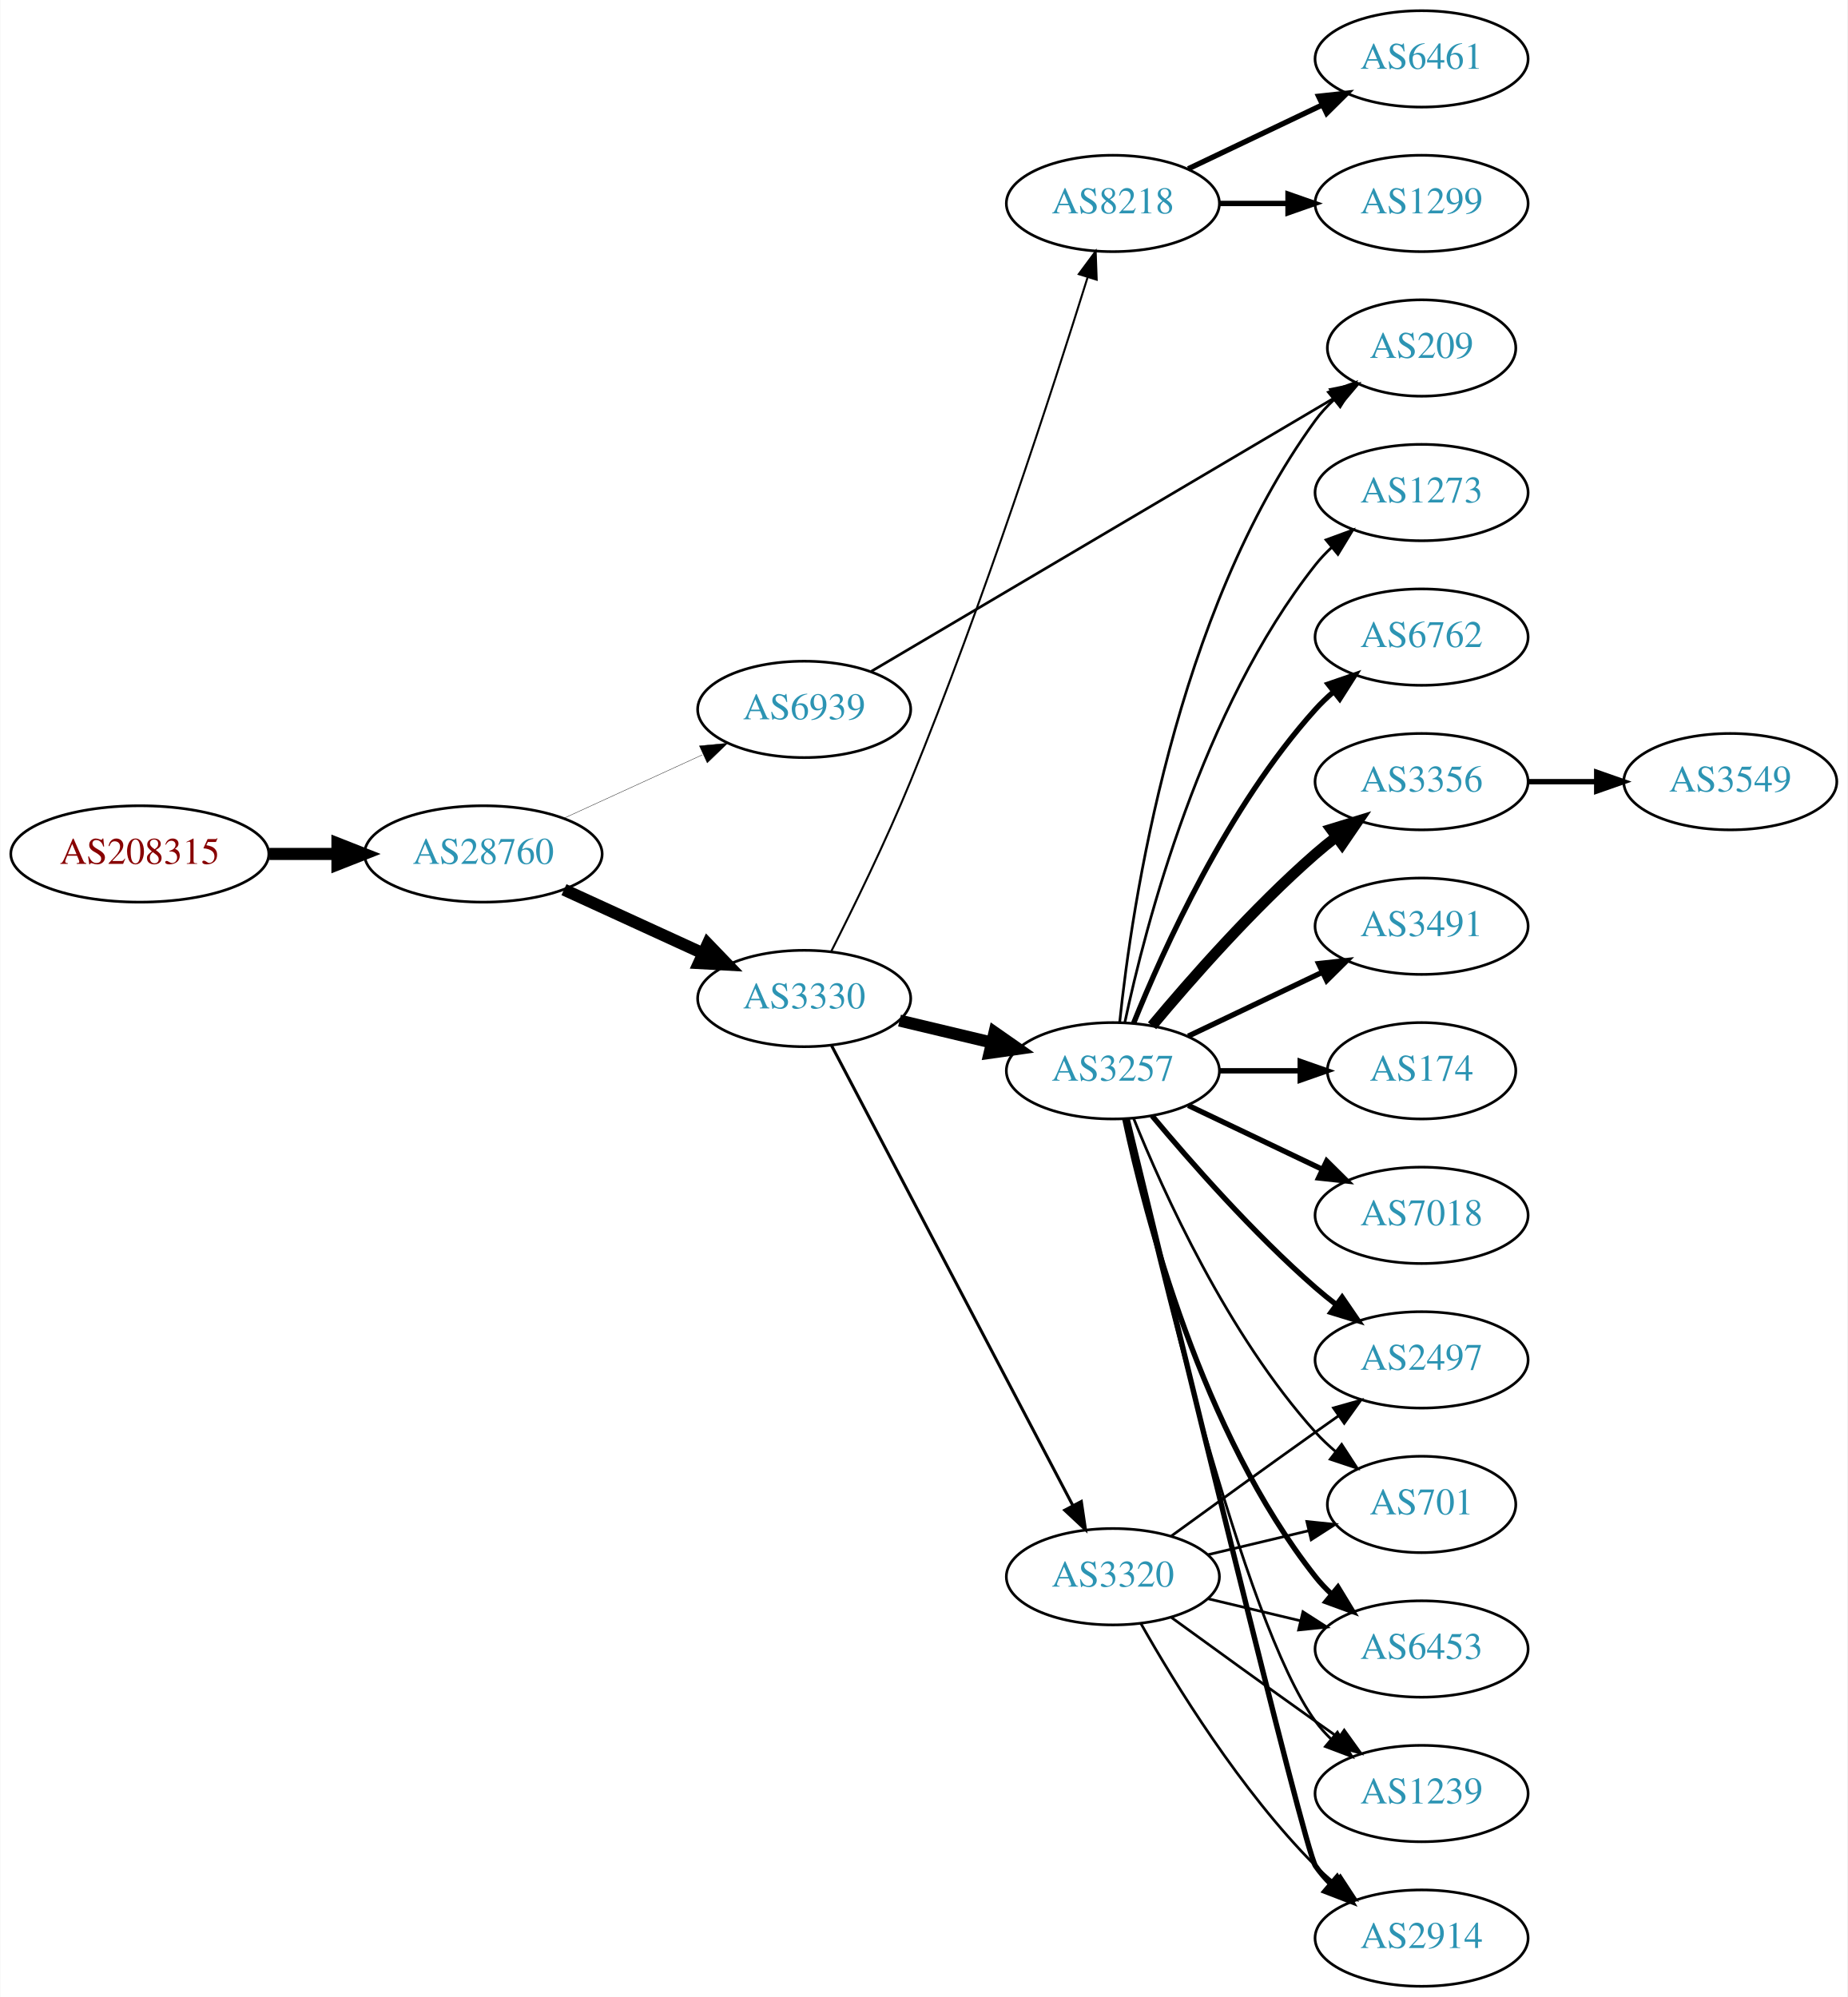
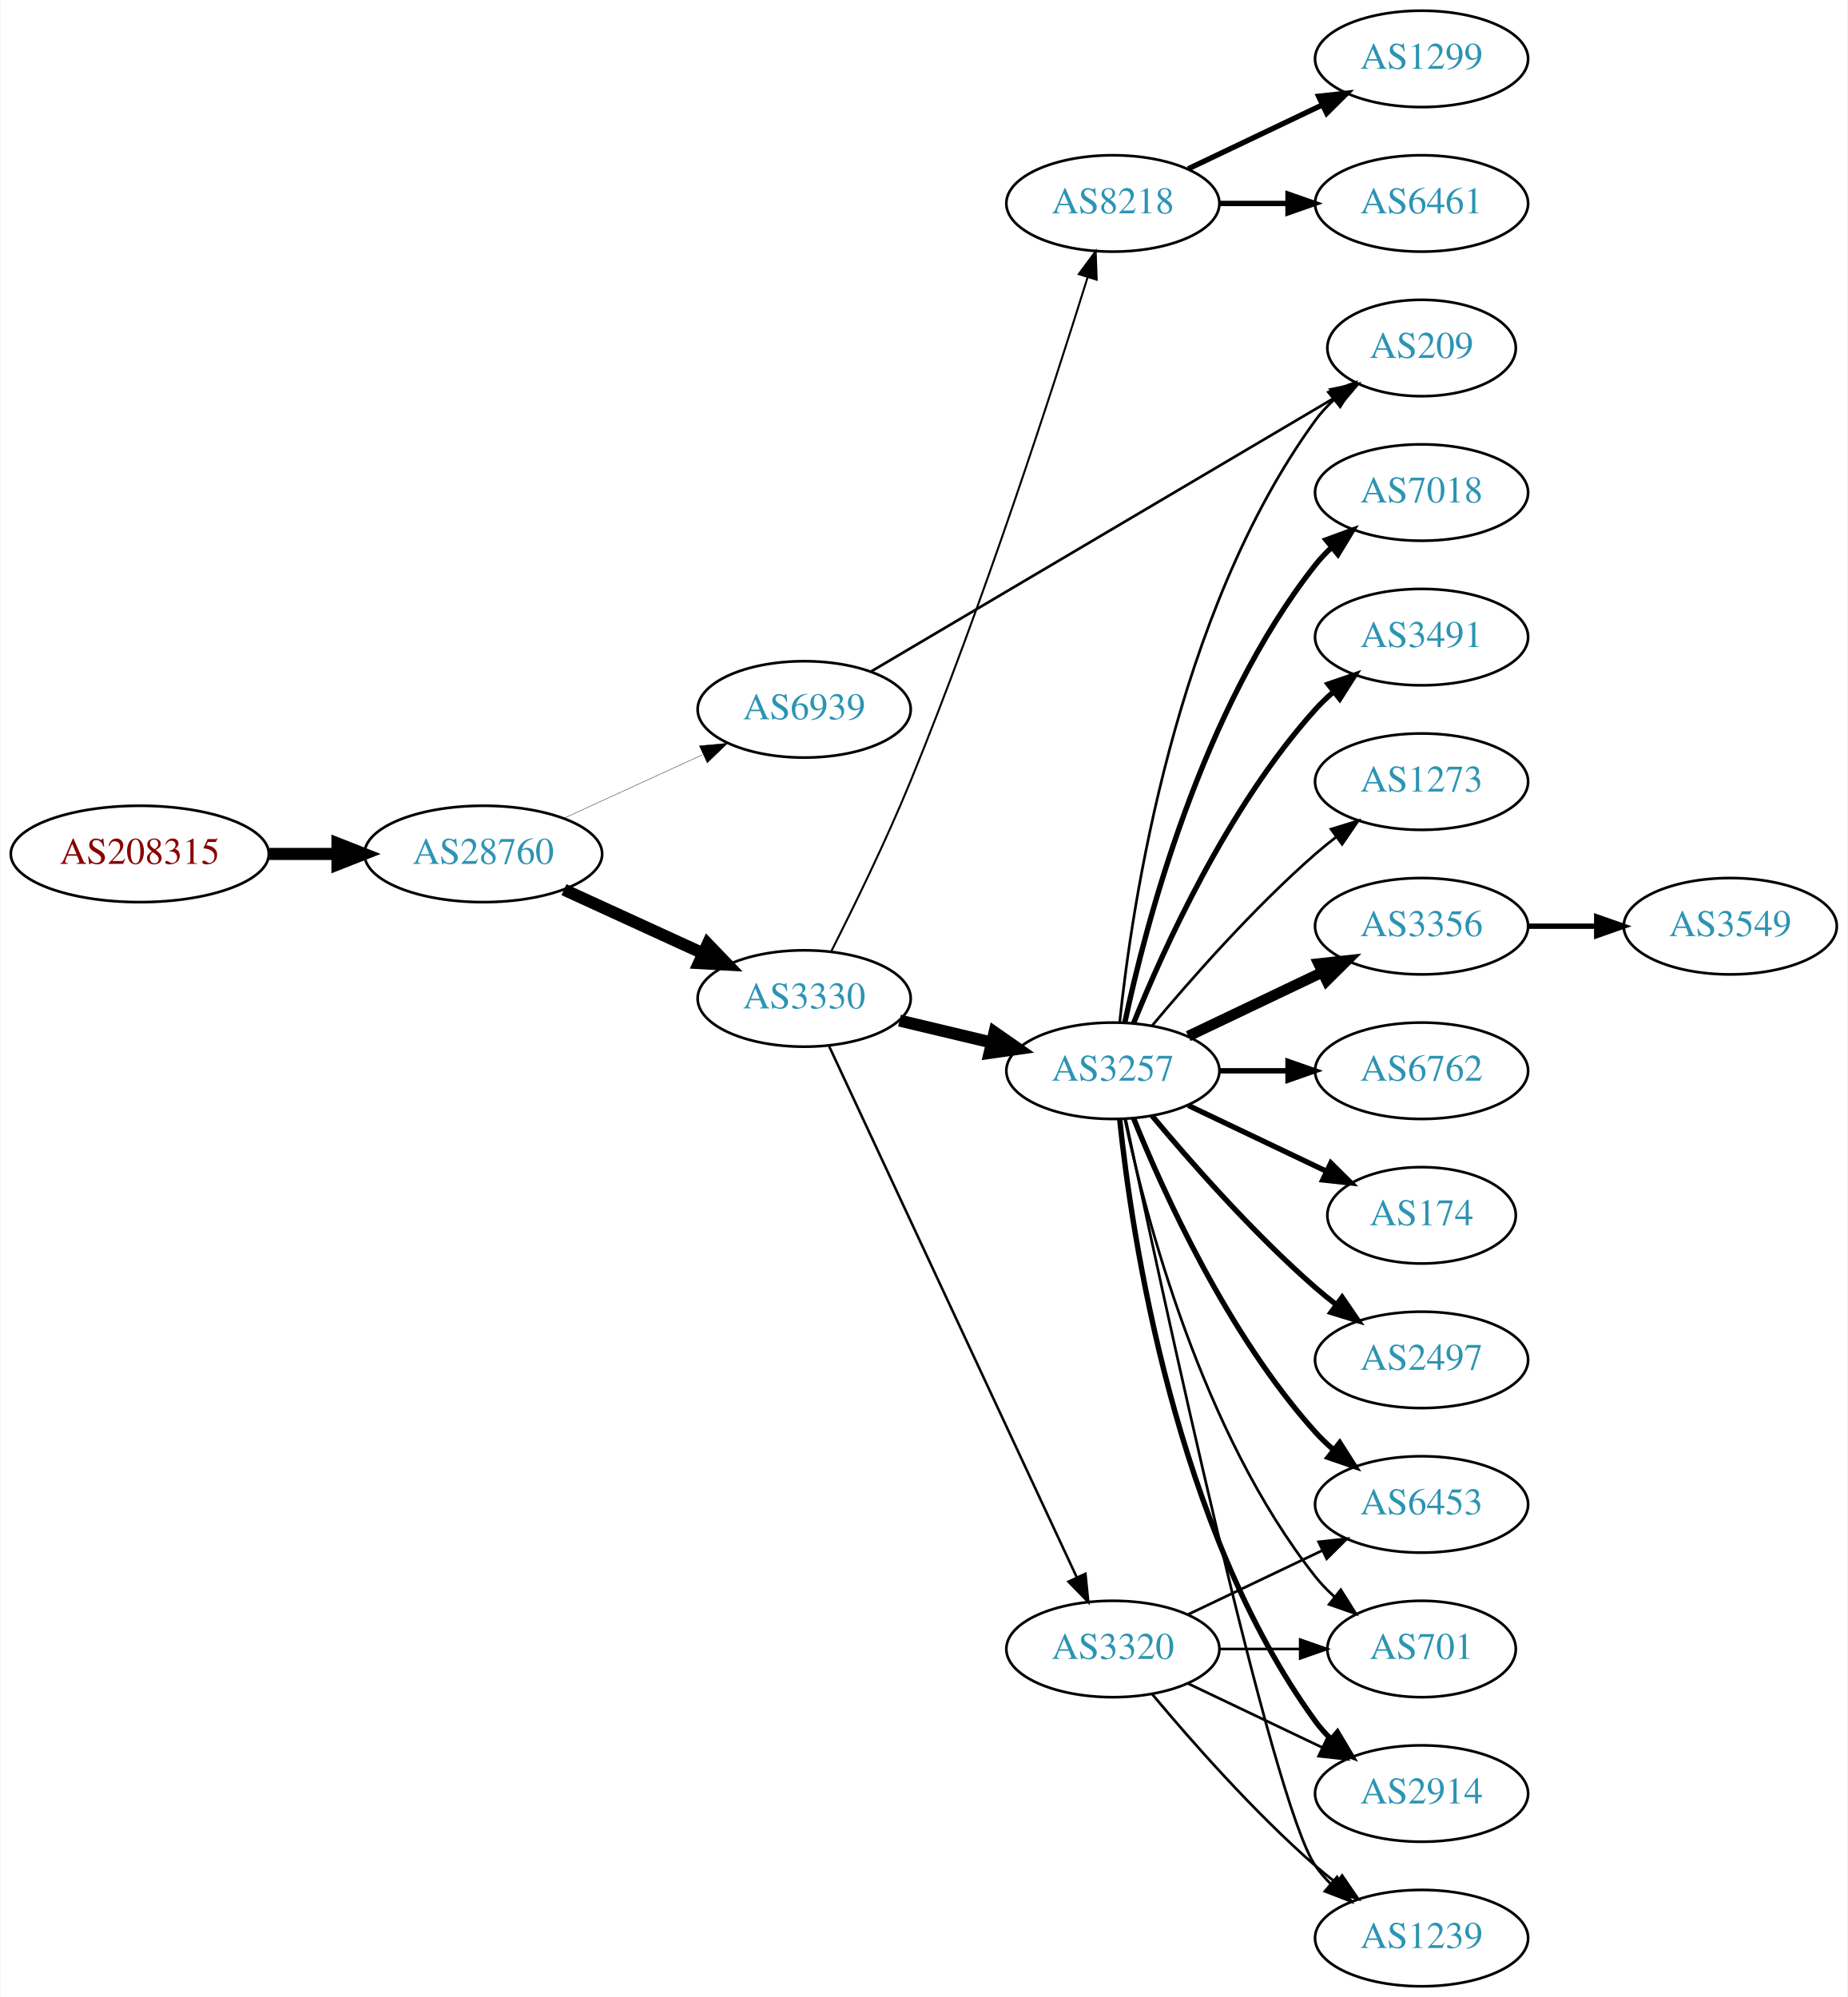
<svg xmlns="http://www.w3.org/2000/svg" xmlns:xlink="http://www.w3.org/1999/xlink" width="690pt" height="746pt" viewBox="0.00 0.00 689.76 746.00">
  <g id="graph0" class="graph" transform="scale(1 1) rotate(0) translate(4 742)">
    <polygon fill="white" stroke="none" points="-4,4 -4,-742 685.755,-742 685.755,4 -4,4" />
    <g id="node1" class="node">
      <g id="a_node1">
        <a xlink:href="/asn/208315" xlink:title="AS208315 ~ frauscher [AT]">
          <ellipse fill="#ffffff" stroke="black" cx="48.096" cy="-423" rx="48.192" ry="18" />
          <text text-anchor="middle" x="48.096" y="-419.3" font-family="Times,serif" font-size="14.00" fill="#880000">AS208315</text>
        </a>
      </g>
    </g>
    <g id="node2" class="node">
      <g id="a_node2">
        <a xlink:href="/asn/28760" xlink:title="AS28760 ~ Schaerdingerstr. 35 [AT]">
          <ellipse fill="#ffffff" stroke="black" cx="176.388" cy="-423" rx="44.393" ry="18" />
          <text text-anchor="middle" x="176.388" y="-419.3" font-family="Times,serif" font-size="14.00" fill="#2c94b3">AS28760</text>
        </a>
      </g>
    </g>
    <g id="edge1" class="edge">
      <path fill="none" stroke="black" stroke-width="4.5" d="M96.481,-423C104.742,-423 113.386,-423 121.799,-423" />
      <polygon fill="black" stroke="black" stroke-width="4.5" points="121.904,-426.938 131.904,-423 121.904,-419.063 121.904,-426.938" />
    </g>
    <g id="node3" class="node">
      <g id="a_node3">
        <a xlink:href="/asn/3330" xlink:title="AS3330 ~ Vienna, Austria [AT]">
          <ellipse fill="#ffffff" stroke="black" cx="296.23" cy="-369" rx="39.794" ry="18" />
          <text text-anchor="middle" x="296.23" y="-365.3" font-family="Times,serif" font-size="14.00" fill="#2c94b3">AS3330</text>
        </a>
      </g>
    </g>
    <g id="edge2" class="edge">
      <path fill="none" stroke="black" stroke-width="4.5" d="M206.517,-409.652C222.128,-402.498 241.526,-393.609 258.198,-385.97" />
      <polygon fill="black" stroke="black" stroke-width="4.5" points="260.199,-389.384 267.65,-381.638 256.919,-382.225 260.199,-389.384" />
    </g>
    <g id="node4" class="node">
      <g id="a_node4">
        <a xlink:href="/asn/6939" xlink:title="AS6939 ~ Hurricane Electric LLC [US]">
          <ellipse fill="#ffffff" stroke="black" cx="296.23" cy="-477" rx="39.794" ry="18" />
          <text text-anchor="middle" x="296.23" y="-473.3" font-family="Times,serif" font-size="14.00" fill="#2c94b3">AS6939</text>
        </a>
      </g>
    </g>
    <g id="edge3" class="edge">
-       <path fill="none" stroke="black" stroke-width="0.132" d="M206.517,-436.348C222.128,-443.502 241.526,-452.391 258.198,-460.03" />
-       <polygon fill="black" stroke="black" stroke-width="0.132" points="257.101,-463.378 267.65,-464.362 260.017,-457.014 257.101,-463.378" />
+       <path fill="none" stroke="black" stroke-width="0.136" d="M206.517,-436.348C222.128,-443.502 241.526,-452.391 258.198,-460.03" />
+       <polygon fill="black" stroke="black" stroke-width="0.136" points="257.101,-463.378 267.65,-464.362 260.017,-457.014 257.101,-463.378" />
    </g>
    <g id="node5" class="node">
      <g id="a_node5">
        <a xlink:href="/asn/8218" xlink:title="AS8218 ~ legacy Neotelecoms [FR]">
          <ellipse fill="#ffffff" stroke="black" cx="411.523" cy="-666" rx="39.794" ry="18" />
          <text text-anchor="middle" x="411.523" y="-662.3" font-family="Times,serif" font-size="14.00" fill="#2c94b3">AS8218</text>
        </a>
      </g>
    </g>
    <g id="edge4" class="edge">
      <path fill="none" stroke="black" stroke-width="0.75" d="M306.253,-386.44C314.482,-402.673 326.718,-427.653 335.877,-450 363.132,-516.504 389.192,-597.044 402.1,-638.457" />
      <polygon fill="black" stroke="black" stroke-width="0.75" points="398.789,-639.594 405.092,-648.11 405.475,-637.522 398.789,-639.594" />
    </g>
    <g id="node6" class="node">
      <g id="a_node6">
        <a xlink:href="/asn/3257" xlink:title="AS3257 ~ GTT [DE]">
          <ellipse fill="#ffffff" stroke="black" cx="411.523" cy="-342" rx="39.794" ry="18" />
          <text text-anchor="middle" x="411.523" y="-338.3" font-family="Times,serif" font-size="14.00" fill="#2c94b3">AS3257</text>
        </a>
      </g>
    </g>
    <g id="edge5" class="edge">
      <path fill="none" stroke="black" stroke-width="4.5" d="M331.837,-360.752C342.709,-358.162 354.863,-355.265 366.305,-352.538" />
      <polygon fill="black" stroke="black" stroke-width="4.5" points="367.313,-356.346 376.128,-350.197 365.487,-348.685 367.313,-356.346" />
    </g>
    <g id="node7" class="node">
      <g id="a_node7">
        <a xlink:href="/asn/3320" xlink:title="AS3320 ~ DTAG [DE]">
-           <ellipse fill="#ffffff" stroke="black" cx="411.523" cy="-153" rx="39.794" ry="18" />
-           <text text-anchor="middle" x="411.523" y="-149.3" font-family="Times,serif" font-size="14.00" fill="#2c94b3">AS3320</text>
+           <ellipse fill="#ffffff" stroke="black" cx="411.523" cy="-126" rx="39.794" ry="18" />
+           <text text-anchor="middle" x="411.523" y="-122.3" font-family="Times,serif" font-size="14.00" fill="#2c94b3">AS3320</text>
        </a>
      </g>
    </g>
    <g id="edge6" class="edge">
-       <path fill="none" stroke="black" stroke-width="1.125" d="M306.501,-351.324C326.343,-313.495 373.021,-224.501 396.507,-179.722" />
-       <polygon fill="black" stroke="black" stroke-width="1.125" points="399.737,-181.099 401.283,-170.617 393.538,-177.848 399.737,-181.099" />
+       <path fill="none" stroke="black" stroke-width="0.938" d="M305.561,-351.132C325.251,-308.899 374.75,-202.728 398.041,-152.773" />
+       <polygon fill="black" stroke="black" stroke-width="0.938" points="401.279,-154.109 402.333,-143.567 394.935,-151.151 401.279,-154.109" />
    </g>
    <g id="node11" class="node">
      <g id="a_node11">
        <a xlink:href="/asn/209" xlink:title="AS209 ~ CenturyLink Communications, LLC [US]">
          <ellipse fill="#ffffff" stroke="black" cx="526.816" cy="-612" rx="35.194" ry="18" />
          <text text-anchor="middle" x="526.816" y="-608.3" font-family="Times,serif" font-size="14.00" fill="#2c94b3">AS209</text>
        </a>
      </g>
    </g>
-     <g id="edge27" class="edge">
+     <g id="edge26" class="edge">
      <path fill="none" stroke="black" d="M321.261,-491.192C362.849,-515.753 448.212,-566.168 494.428,-593.462" />
      <polygon fill="black" stroke="black" points="492.734,-596.527 503.124,-598.599 496.294,-590.5 492.734,-596.527" />
    </g>
    <g id="node8" class="node">
      <g id="a_node8">
        <a xlink:href="/asn/6461" xlink:title="AS6461 ~ Zayo Bandwidth [US]">
-           <ellipse fill="#ffffff" stroke="black" cx="526.816" cy="-720" rx="39.794" ry="18" />
-           <text text-anchor="middle" x="526.816" y="-716.3" font-family="Times,serif" font-size="14.00" fill="#2c94b3">AS6461</text>
+           <ellipse fill="#ffffff" stroke="black" cx="526.816" cy="-666" rx="39.794" ry="18" />
+           <text text-anchor="middle" x="526.816" y="-662.3" font-family="Times,serif" font-size="14.00" fill="#2c94b3">AS6461</text>
        </a>
      </g>
    </g>
    <g id="edge7" class="edge">
-       <path fill="none" stroke="black" stroke-width="2" d="M439.66,-678.934C454.654,-686.081 473.475,-695.052 489.698,-702.785" />
-       <polygon fill="black" stroke="black" stroke-width="2" points="488.368,-706.028 498.901,-707.171 491.38,-699.709 488.368,-706.028" />
+       <path fill="none" stroke="black" stroke-width="2" d="M451.195,-666C459.398,-666 468.162,-666 476.694,-666" />
+       <polygon fill="black" stroke="black" stroke-width="2" points="476.934,-669.5 486.934,-666 476.933,-662.5 476.934,-669.5" />
    </g>
    <g id="node9" class="node">
      <g id="a_node9">
        <a xlink:href="/asn/1299" xlink:title="AS1299 ~ Telia Carrier [EU]">
-           <ellipse fill="#ffffff" stroke="black" cx="526.816" cy="-666" rx="39.794" ry="18" />
-           <text text-anchor="middle" x="526.816" y="-662.3" font-family="Times,serif" font-size="14.00" fill="#2c94b3">AS1299</text>
+           <ellipse fill="#ffffff" stroke="black" cx="526.816" cy="-720" rx="39.794" ry="18" />
+           <text text-anchor="middle" x="526.816" y="-716.3" font-family="Times,serif" font-size="14.00" fill="#2c94b3">AS1299</text>
        </a>
      </g>
    </g>
    <g id="edge8" class="edge">
-       <path fill="none" stroke="black" stroke-width="2" d="M451.195,-666C459.398,-666 468.162,-666 476.694,-666" />
-       <polygon fill="black" stroke="black" stroke-width="2" points="476.934,-669.5 486.934,-666 476.933,-662.5 476.934,-669.5" />
+       <path fill="none" stroke="black" stroke-width="2" d="M439.66,-678.934C454.654,-686.081 473.475,-695.052 489.698,-702.785" />
+       <polygon fill="black" stroke="black" stroke-width="2" points="488.368,-706.028 498.901,-707.171 491.38,-699.709 488.368,-706.028" />
    </g>
    <g id="node10" class="node">
      <g id="a_node10">
-         <a xlink:href="/asn/6762" xlink:title="AS6762 ~ TELECOM ITALIA SPARKLE S.p.A. [IT]">
-           <ellipse fill="#ffffff" stroke="black" cx="526.816" cy="-504" rx="39.794" ry="18" />
-           <text text-anchor="middle" x="526.816" y="-500.3" font-family="Times,serif" font-size="14.00" fill="#2c94b3">AS6762</text>
+         <a xlink:href="/asn/3356" xlink:title="AS3356 ~ Level 3 Parent, LLC [US]">
+           <ellipse fill="#ffffff" stroke="black" cx="526.816" cy="-396" rx="39.794" ry="18" />
+           <text text-anchor="middle" x="526.816" y="-392.3" font-family="Times,serif" font-size="14.00" fill="#2c94b3">AS3356</text>
        </a>
      </g>
    </g>
    <g id="edge9" class="edge">
-       <path fill="none" stroke="black" stroke-width="2" d="M419.271,-359.787C430.322,-387.243 454.375,-440.578 487.17,-477 489.172,-479.224 491.391,-481.363 493.723,-483.397" />
-       <polygon fill="black" stroke="black" stroke-width="2" points="491.921,-486.433 501.942,-489.873 496.254,-480.935 491.921,-486.433" />
+       <path fill="none" stroke="black" stroke-width="4" d="M439.66,-354.934C454.654,-362.081 473.475,-371.052 489.698,-378.785" />
+       <polygon fill="black" stroke="black" stroke-width="4" points="488.368,-382.028 498.901,-383.171 491.38,-375.709 488.368,-382.028" />
    </g>
    <g id="edge10" class="edge">
      <path fill="none" stroke="black" d="M414.08,-360.256C418.551,-403.303 434.683,-512.94 487.17,-585 489.145,-587.712 491.479,-590.249 494.006,-592.595" />
      <polygon fill="black" stroke="black" points="492.023,-595.493 502.001,-599.055 496.422,-590.048 492.023,-595.493" />
    </g>
    <g id="node12" class="node">
      <g id="a_node12">
-         <a xlink:href="/asn/6453" xlink:title="AS6453 ~ TATA COMMUNICATIONS (AMERICA) INC [US]">
-           <ellipse fill="#ffffff" stroke="black" cx="526.816" cy="-126" rx="39.794" ry="18" />
-           <text text-anchor="middle" x="526.816" y="-122.3" font-family="Times,serif" font-size="14.00" fill="#2c94b3">AS6453</text>
+         <a xlink:href="/asn/6762" xlink:title="AS6762 ~ TELECOM ITALIA SPARKLE S.p.A. [IT]">
+           <ellipse fill="#ffffff" stroke="black" cx="526.816" cy="-342" rx="39.794" ry="18" />
+           <text text-anchor="middle" x="526.816" y="-338.3" font-family="Times,serif" font-size="14.00" fill="#2c94b3">AS6762</text>
        </a>
      </g>
    </g>
    <g id="edge11" class="edge">
-       <path fill="none" stroke="black" stroke-width="2" d="M416.013,-323.84C423.644,-287.97 444.636,-206.845 487.17,-153 488.977,-150.712 491.03,-148.538 493.225,-146.49" />
-       <polygon fill="black" stroke="black" stroke-width="2" points="495.578,-149.086 501.084,-140.034 491.135,-143.677 495.578,-149.086" />
+       <path fill="none" stroke="black" stroke-width="2" d="M451.195,-342C459.398,-342 468.162,-342 476.694,-342" />
+       <polygon fill="black" stroke="black" stroke-width="2" points="476.934,-345.5 486.934,-342 476.933,-338.5 476.934,-345.5" />
    </g>
    <g id="node13" class="node">
      <g id="a_node13">
-         <a xlink:href="/asn/3356" xlink:title="AS3356 ~ Level 3 Parent, LLC [US]">
-           <ellipse fill="#ffffff" stroke="black" cx="526.816" cy="-450" rx="39.794" ry="18" />
-           <text text-anchor="middle" x="526.816" y="-446.3" font-family="Times,serif" font-size="14.00" fill="#2c94b3">AS3356</text>
+         <a xlink:href="/asn/174" xlink:title="AS174 ~ Cogent Communications [US]">
+           <ellipse fill="#ffffff" stroke="black" cx="526.816" cy="-288" rx="35.194" ry="18" />
+           <text text-anchor="middle" x="526.816" y="-284.3" font-family="Times,serif" font-size="14.00" fill="#2c94b3">AS174</text>
        </a>
      </g>
    </g>
    <g id="edge12" class="edge">
-       <path fill="none" stroke="black" stroke-width="4" d="M426.153,-358.817C440.436,-375.929 463.982,-402.745 487.17,-423 489.635,-425.154 492.274,-427.294 494.971,-429.372" />
-       <polygon fill="black" stroke="black" stroke-width="4" points="492.996,-432.264 503.125,-435.37 497.144,-426.625 492.996,-432.264" />
+       <path fill="none" stroke="black" stroke-width="2" d="M439.66,-329.066C455.091,-321.71 474.577,-312.423 491.112,-304.541" />
+       <polygon fill="black" stroke="black" stroke-width="2" points="492.933,-307.551 500.454,-300.089 489.921,-301.232 492.933,-307.551" />
    </g>
    <g id="node14" class="node">
      <g id="a_node14">
-         <a xlink:href="/asn/1239" xlink:title="AS1239 ~ Sprint [US]">
-           <ellipse fill="#ffffff" stroke="black" cx="526.816" cy="-72" rx="39.794" ry="18" />
-           <text text-anchor="middle" x="526.816" y="-68.3" font-family="Times,serif" font-size="14.00" fill="#2c94b3">AS1239</text>
-         </a>
-       </g>
-     </g>
-     <g id="edge13" class="edge">
-       <path fill="none" stroke="black" d="M416.481,-323.848C427.602,-273.991 460.082,-136.19 487.17,-99 488.886,-96.643 490.874,-94.419 493.023,-92.337" />
-       <polygon fill="black" stroke="black" points="495.385,-94.925 500.797,-85.817 490.886,-89.561 495.385,-94.925" />
-     </g>
-     <g id="node15" class="node">
-       <g id="a_node15">
-         <a xlink:href="/asn/3491" xlink:title="AS3491 ~ PCCW Global, Inc. [US]">
-           <ellipse fill="#ffffff" stroke="black" cx="526.816" cy="-396" rx="39.794" ry="18" />
-           <text text-anchor="middle" x="526.816" y="-392.3" font-family="Times,serif" font-size="14.00" fill="#2c94b3">AS3491</text>
-         </a>
-       </g>
-     </g>
-     <g id="edge14" class="edge">
-       <path fill="none" stroke="black" stroke-width="2" d="M439.66,-354.934C454.654,-362.081 473.475,-371.052 489.698,-378.785" />
-       <polygon fill="black" stroke="black" stroke-width="2" points="488.368,-382.028 498.901,-383.171 491.38,-375.709 488.368,-382.028" />
-     </g>
-     <g id="node16" class="node">
-       <g id="a_node16">
-         <a xlink:href="/asn/2914" xlink:title="AS2914 ~ NTT America, Inc. [US]">
-           <ellipse fill="#ffffff" stroke="black" cx="526.816" cy="-18" rx="39.794" ry="18" />
-           <text text-anchor="middle" x="526.816" y="-14.3" font-family="Times,serif" font-size="14.00" fill="#2c94b3">AS2914</text>
-         </a>
-       </g>
-     </g>
-     <g id="edge15" class="edge">
-       <path fill="none" stroke="black" stroke-width="2" d="M416.908,-323.835C432.287,-260.21 483.077,-50.937 487.17,-45 488.825,-42.599 490.767,-40.344 492.886,-38.24" />
-       <polygon fill="black" stroke="black" stroke-width="2" points="495.252,-40.823 500.602,-31.678 490.717,-35.49 495.252,-40.823" />
-     </g>
-     <g id="node17" class="node">
-       <g id="a_node17">
-         <a xlink:href="/asn/174" xlink:title="AS174 ~ Cogent Communications [US]">
-           <ellipse fill="#ffffff" stroke="black" cx="526.816" cy="-342" rx="35.194" ry="18" />
-           <text text-anchor="middle" x="526.816" y="-338.3" font-family="Times,serif" font-size="14.00" fill="#2c94b3">AS174</text>
-         </a>
-       </g>
-     </g>
-     <g id="edge16" class="edge">
-       <path fill="none" stroke="black" stroke-width="2" d="M451.195,-342C460.901,-342 471.391,-342 481.354,-342" />
-       <polygon fill="black" stroke="black" stroke-width="2" points="481.491,-345.5 491.491,-342 481.49,-338.5 481.491,-345.5" />
-     </g>
-     <g id="node18" class="node">
-       <g id="a_node18">
        <a xlink:href="/asn/2497" xlink:title="AS2497 ~ Internet Initiative Japan Inc. [JP]">
          <ellipse fill="#ffffff" stroke="black" cx="526.816" cy="-234" rx="39.794" ry="18" />
          <text text-anchor="middle" x="526.816" y="-230.3" font-family="Times,serif" font-size="14.00" fill="#2c94b3">AS2497</text>
        </a>
      </g>
    </g>
-     <g id="edge17" class="edge">
+     <g id="edge13" class="edge">
      <path fill="none" stroke="black" stroke-width="2" d="M426.153,-325.183C440.436,-308.071 463.982,-281.255 487.17,-261 489.635,-258.846 492.274,-256.706 494.971,-254.628" />
      <polygon fill="black" stroke="black" stroke-width="2" points="497.144,-257.375 503.125,-248.63 492.996,-251.736 497.144,-257.375" />
    </g>
+     <g id="node15" class="node">
+       <g id="a_node15">
+         <a xlink:href="/asn/7018" xlink:title="AS7018 ~ AT&amp;T Services, Inc. [US]">
+           <ellipse fill="#ffffff" stroke="black" cx="526.816" cy="-558" rx="39.794" ry="18" />
+           <text text-anchor="middle" x="526.816" y="-554.3" font-family="Times,serif" font-size="14.00" fill="#2c94b3">AS7018</text>
+         </a>
+       </g>
+     </g>
+     <g id="edge14" class="edge">
+       <path fill="none" stroke="black" stroke-width="2" d="M416.013,-360.16C423.644,-396.03 444.636,-477.155 487.17,-531 488.977,-533.288 491.03,-535.462 493.225,-537.51" />
+       <polygon fill="black" stroke="black" stroke-width="2" points="491.135,-540.323 501.084,-543.966 495.578,-534.914 491.135,-540.323" />
+     </g>
+     <g id="node16" class="node">
+       <g id="a_node16">
+         <a xlink:href="/asn/3491" xlink:title="AS3491 ~ PCCW Global, Inc. [US]">
+           <ellipse fill="#ffffff" stroke="black" cx="526.816" cy="-504" rx="39.794" ry="18" />
+           <text text-anchor="middle" x="526.816" y="-500.3" font-family="Times,serif" font-size="14.00" fill="#2c94b3">AS3491</text>
+         </a>
+       </g>
+     </g>
+     <g id="edge15" class="edge">
+       <path fill="none" stroke="black" stroke-width="2" d="M419.271,-359.787C430.322,-387.243 454.375,-440.578 487.17,-477 489.172,-479.224 491.391,-481.363 493.723,-483.397" />
+       <polygon fill="black" stroke="black" stroke-width="2" points="491.921,-486.433 501.942,-489.873 496.254,-480.935 491.921,-486.433" />
+     </g>
+     <g id="node17" class="node">
+       <g id="a_node17">
+         <a xlink:href="/asn/2914" xlink:title="AS2914 ~ NTT America, Inc. [US]">
+           <ellipse fill="#ffffff" stroke="black" cx="526.816" cy="-72" rx="39.794" ry="18" />
+           <text text-anchor="middle" x="526.816" y="-68.3" font-family="Times,serif" font-size="14.00" fill="#2c94b3">AS2914</text>
+         </a>
+       </g>
+     </g>
+     <g id="edge16" class="edge">
+       <path fill="none" stroke="black" stroke-width="2" d="M414.08,-323.744C418.551,-280.697 434.683,-171.06 487.17,-99 488.886,-96.643 490.874,-94.419 493.023,-92.337" />
+       <polygon fill="black" stroke="black" stroke-width="2" points="495.385,-94.925 500.797,-85.817 490.886,-89.561 495.385,-94.925" />
+     </g>
+     <g id="node18" class="node">
+       <g id="a_node18">
+         <a xlink:href="/asn/1239" xlink:title="AS1239 ~ Sprint [US]">
+           <ellipse fill="#ffffff" stroke="black" cx="526.816" cy="-18" rx="39.794" ry="18" />
+           <text text-anchor="middle" x="526.816" y="-14.3" font-family="Times,serif" font-size="14.00" fill="#2c94b3">AS1239</text>
+         </a>
+       </g>
+     </g>
+     <g id="edge17" class="edge">
+       <path fill="none" stroke="black" d="M416.316,-323.822C429.129,-262.922 470.911,-68.582 487.17,-45 488.825,-42.599 490.767,-40.344 492.886,-38.24" />
+       <polygon fill="black" stroke="black" points="495.252,-40.823 500.602,-31.678 490.717,-35.49 495.252,-40.823" />
+     </g>
    <g id="node19" class="node">
      <g id="a_node19">
-         <a xlink:href="/asn/7018" xlink:title="AS7018 ~ AT&amp;T Services, Inc. [US]">
-           <ellipse fill="#ffffff" stroke="black" cx="526.816" cy="-288" rx="39.794" ry="18" />
-           <text text-anchor="middle" x="526.816" y="-284.3" font-family="Times,serif" font-size="14.00" fill="#2c94b3">AS7018</text>
+         <a xlink:href="/asn/6453" xlink:title="AS6453 ~ TATA COMMUNICATIONS (AMERICA) INC [US]">
+           <ellipse fill="#ffffff" stroke="black" cx="526.816" cy="-180" rx="39.794" ry="18" />
+           <text text-anchor="middle" x="526.816" y="-176.3" font-family="Times,serif" font-size="14.00" fill="#2c94b3">AS6453</text>
        </a>
      </g>
    </g>
    <g id="edge18" class="edge">
-       <path fill="none" stroke="black" stroke-width="2" d="M439.66,-329.066C454.654,-321.919 473.475,-312.948 489.698,-305.215" />
-       <polygon fill="black" stroke="black" stroke-width="2" points="491.38,-308.291 498.901,-300.829 488.368,-301.972 491.38,-308.291" />
+       <path fill="none" stroke="black" stroke-width="2" d="M419.271,-324.213C430.322,-296.757 454.375,-243.422 487.17,-207 489.172,-204.776 491.391,-202.637 493.723,-200.603" />
+       <polygon fill="black" stroke="black" stroke-width="2" points="496.254,-203.065 501.942,-194.127 491.921,-197.567 496.254,-203.065" />
    </g>
    <g id="node20" class="node">
      <g id="a_node20">
-         <a xlink:href="/asn/701" xlink:title="AS701 ~ UUNET [US]">
-           <ellipse fill="#ffffff" stroke="black" cx="526.816" cy="-180" rx="35.194" ry="18" />
-           <text text-anchor="middle" x="526.816" y="-176.3" font-family="Times,serif" font-size="14.00" fill="#2c94b3">AS701</text>
+         <a xlink:href="/asn/1273" xlink:title="AS1273 ~ Vodafone Group PLC [EU]">
+           <ellipse fill="#ffffff" stroke="black" cx="526.816" cy="-450" rx="39.794" ry="18" />
+           <text text-anchor="middle" x="526.816" y="-446.3" font-family="Times,serif" font-size="14.00" fill="#2c94b3">AS1273</text>
        </a>
      </g>
    </g>
    <g id="edge19" class="edge">
-       <path fill="none" stroke="black" d="M419.271,-324.213C430.322,-296.757 454.375,-243.422 487.17,-207 489.485,-204.428 492.09,-201.97 494.826,-199.657" />
-       <polygon fill="black" stroke="black" points="496.964,-202.428 502.749,-193.552 492.691,-196.883 496.964,-202.428" />
+       <path fill="none" stroke="black" d="M426.153,-358.817C440.436,-375.929 463.982,-402.745 487.17,-423 489.635,-425.154 492.274,-427.294 494.971,-429.372" />
+       <polygon fill="black" stroke="black" points="492.996,-432.264 503.125,-435.37 497.144,-426.625 492.996,-432.264" />
    </g>
    <g id="node21" class="node">
      <g id="a_node21">
-         <a xlink:href="/asn/1273" xlink:title="AS1273 ~ Vodafone Group PLC [EU]">
-           <ellipse fill="#ffffff" stroke="black" cx="526.816" cy="-558" rx="39.794" ry="18" />
-           <text text-anchor="middle" x="526.816" y="-554.3" font-family="Times,serif" font-size="14.00" fill="#2c94b3">AS1273</text>
+         <a xlink:href="/asn/701" xlink:title="AS701 ~ UUNET [US]">
+           <ellipse fill="#ffffff" stroke="black" cx="526.816" cy="-126" rx="35.194" ry="18" />
+           <text text-anchor="middle" x="526.816" y="-122.3" font-family="Times,serif" font-size="14.00" fill="#2c94b3">AS701</text>
        </a>
      </g>
    </g>
    <g id="edge20" class="edge">
-       <path fill="none" stroke="black" d="M416.013,-360.16C423.644,-396.03 444.636,-477.155 487.17,-531 488.977,-533.288 491.03,-535.462 493.225,-537.51" />
-       <polygon fill="black" stroke="black" points="491.135,-540.323 501.084,-543.966 495.578,-534.914 491.135,-540.323" />
+       <path fill="none" stroke="black" d="M416.013,-323.84C423.644,-287.97 444.636,-206.845 487.17,-153 489.25,-150.367 491.655,-147.884 494.227,-145.572" />
+       <polygon fill="black" stroke="black" points="496.639,-148.127 502.29,-139.165 492.284,-142.646 496.639,-148.127" />
+     </g>
+     <g id="edge21" class="edge">
+       <path fill="none" stroke="black" d="M439.66,-113.066C454.654,-105.919 473.475,-96.948 489.698,-89.215" />
+       <polygon fill="black" stroke="black" points="491.38,-92.291 498.901,-84.829 488.368,-85.972 491.38,-92.291" />
+     </g>
+     <g id="edge24" class="edge">
+       <path fill="none" stroke="black" d="M426.153,-109.183C440.436,-92.071 463.982,-65.255 487.17,-45 489.635,-42.846 492.274,-40.706 494.971,-38.628" />
+       <polygon fill="black" stroke="black" points="497.144,-41.375 503.125,-32.63 492.996,-35.736 497.144,-41.375" />
+     </g>
+     <g id="edge22" class="edge">
+       <path fill="none" stroke="black" d="M439.66,-138.934C454.654,-146.081 473.475,-155.052 489.698,-162.785" />
+       <polygon fill="black" stroke="black" points="488.368,-166.028 498.901,-167.171 491.38,-159.709 488.368,-166.028" />
    </g>
    <g id="edge23" class="edge">
-       <path fill="none" stroke="black" d="M447.13,-144.752C458.002,-142.162 470.156,-139.265 481.598,-136.538" />
-       <polygon fill="black" stroke="black" points="482.505,-139.92 491.421,-134.197 480.882,-133.111 482.505,-139.92" />
-     </g>
-     <g id="edge25" class="edge">
-       <path fill="none" stroke="black" d="M433.371,-137.778C448.305,-126.909 468.919,-111.975 487.17,-99 489.99,-96.995 492.933,-94.915 495.881,-92.841" />
-       <polygon fill="black" stroke="black" points="497.927,-95.681 504.106,-87.074 493.908,-89.95 497.927,-95.681" />
-     </g>
-     <g id="edge24" class="edge">
-       <path fill="none" stroke="black" d="M421.983,-135.51C434.765,-112.904 459.197,-73.114 487.17,-45 489.28,-42.879 491.576,-40.812 493.962,-38.829" />
-       <polygon fill="black" stroke="black" points="496.477,-41.31 502.277,-32.444 492.214,-35.758 496.477,-41.31" />
-     </g>
-     <g id="edge21" class="edge">
-       <path fill="none" stroke="black" d="M433.371,-168.222C448.305,-179.091 468.919,-194.025 487.17,-207 489.99,-209.005 492.933,-211.085 495.881,-213.159" />
-       <polygon fill="black" stroke="black" points="493.908,-216.05 504.106,-218.926 497.927,-210.319 493.908,-216.05" />
-     </g>
-     <g id="edge22" class="edge">
-       <path fill="none" stroke="black" d="M447.13,-161.248C458.925,-164.058 472.229,-167.229 484.497,-170.153" />
-       <polygon fill="black" stroke="black" points="483.963,-173.624 494.502,-172.537 485.586,-166.814 483.963,-173.624" />
+       <path fill="none" stroke="black" d="M451.195,-126C460.901,-126 471.391,-126 481.354,-126" />
+       <polygon fill="black" stroke="black" points="481.491,-129.5 491.491,-126 481.49,-122.5 481.491,-129.5" />
    </g>
    <g id="node22" class="node">
      <g id="a_node22">
        <a xlink:href="/asn/3549" xlink:title="AS3549 ~ Level 3 Parent, LLC [US]">
-           <ellipse fill="#ffffff" stroke="black" cx="642.109" cy="-450" rx="39.794" ry="18" />
-           <text text-anchor="middle" x="642.109" y="-446.3" font-family="Times,serif" font-size="14.00" fill="#2c94b3">AS3549</text>
-         </a>
-       </g>
-     </g>
-     <g id="edge26" class="edge">
-       <path fill="none" stroke="black" stroke-width="2" d="M566.488,-450C574.691,-450 583.455,-450 591.987,-450" />
-       <polygon fill="black" stroke="black" stroke-width="2" points="592.227,-453.5 602.226,-450 592.226,-446.5 592.227,-453.5" />
+           <ellipse fill="#ffffff" stroke="black" cx="642.109" cy="-396" rx="39.794" ry="18" />
+           <text text-anchor="middle" x="642.109" y="-392.3" font-family="Times,serif" font-size="14.00" fill="#2c94b3">AS3549</text>
+         </a>
+       </g>
+     </g>
+     <g id="edge25" class="edge">
+       <path fill="none" stroke="black" stroke-width="2" d="M566.488,-396C574.691,-396 583.455,-396 591.987,-396" />
+       <polygon fill="black" stroke="black" stroke-width="2" points="592.227,-399.5 602.226,-396 592.226,-392.5 592.227,-399.5" />
    </g>
  </g>
</svg>
